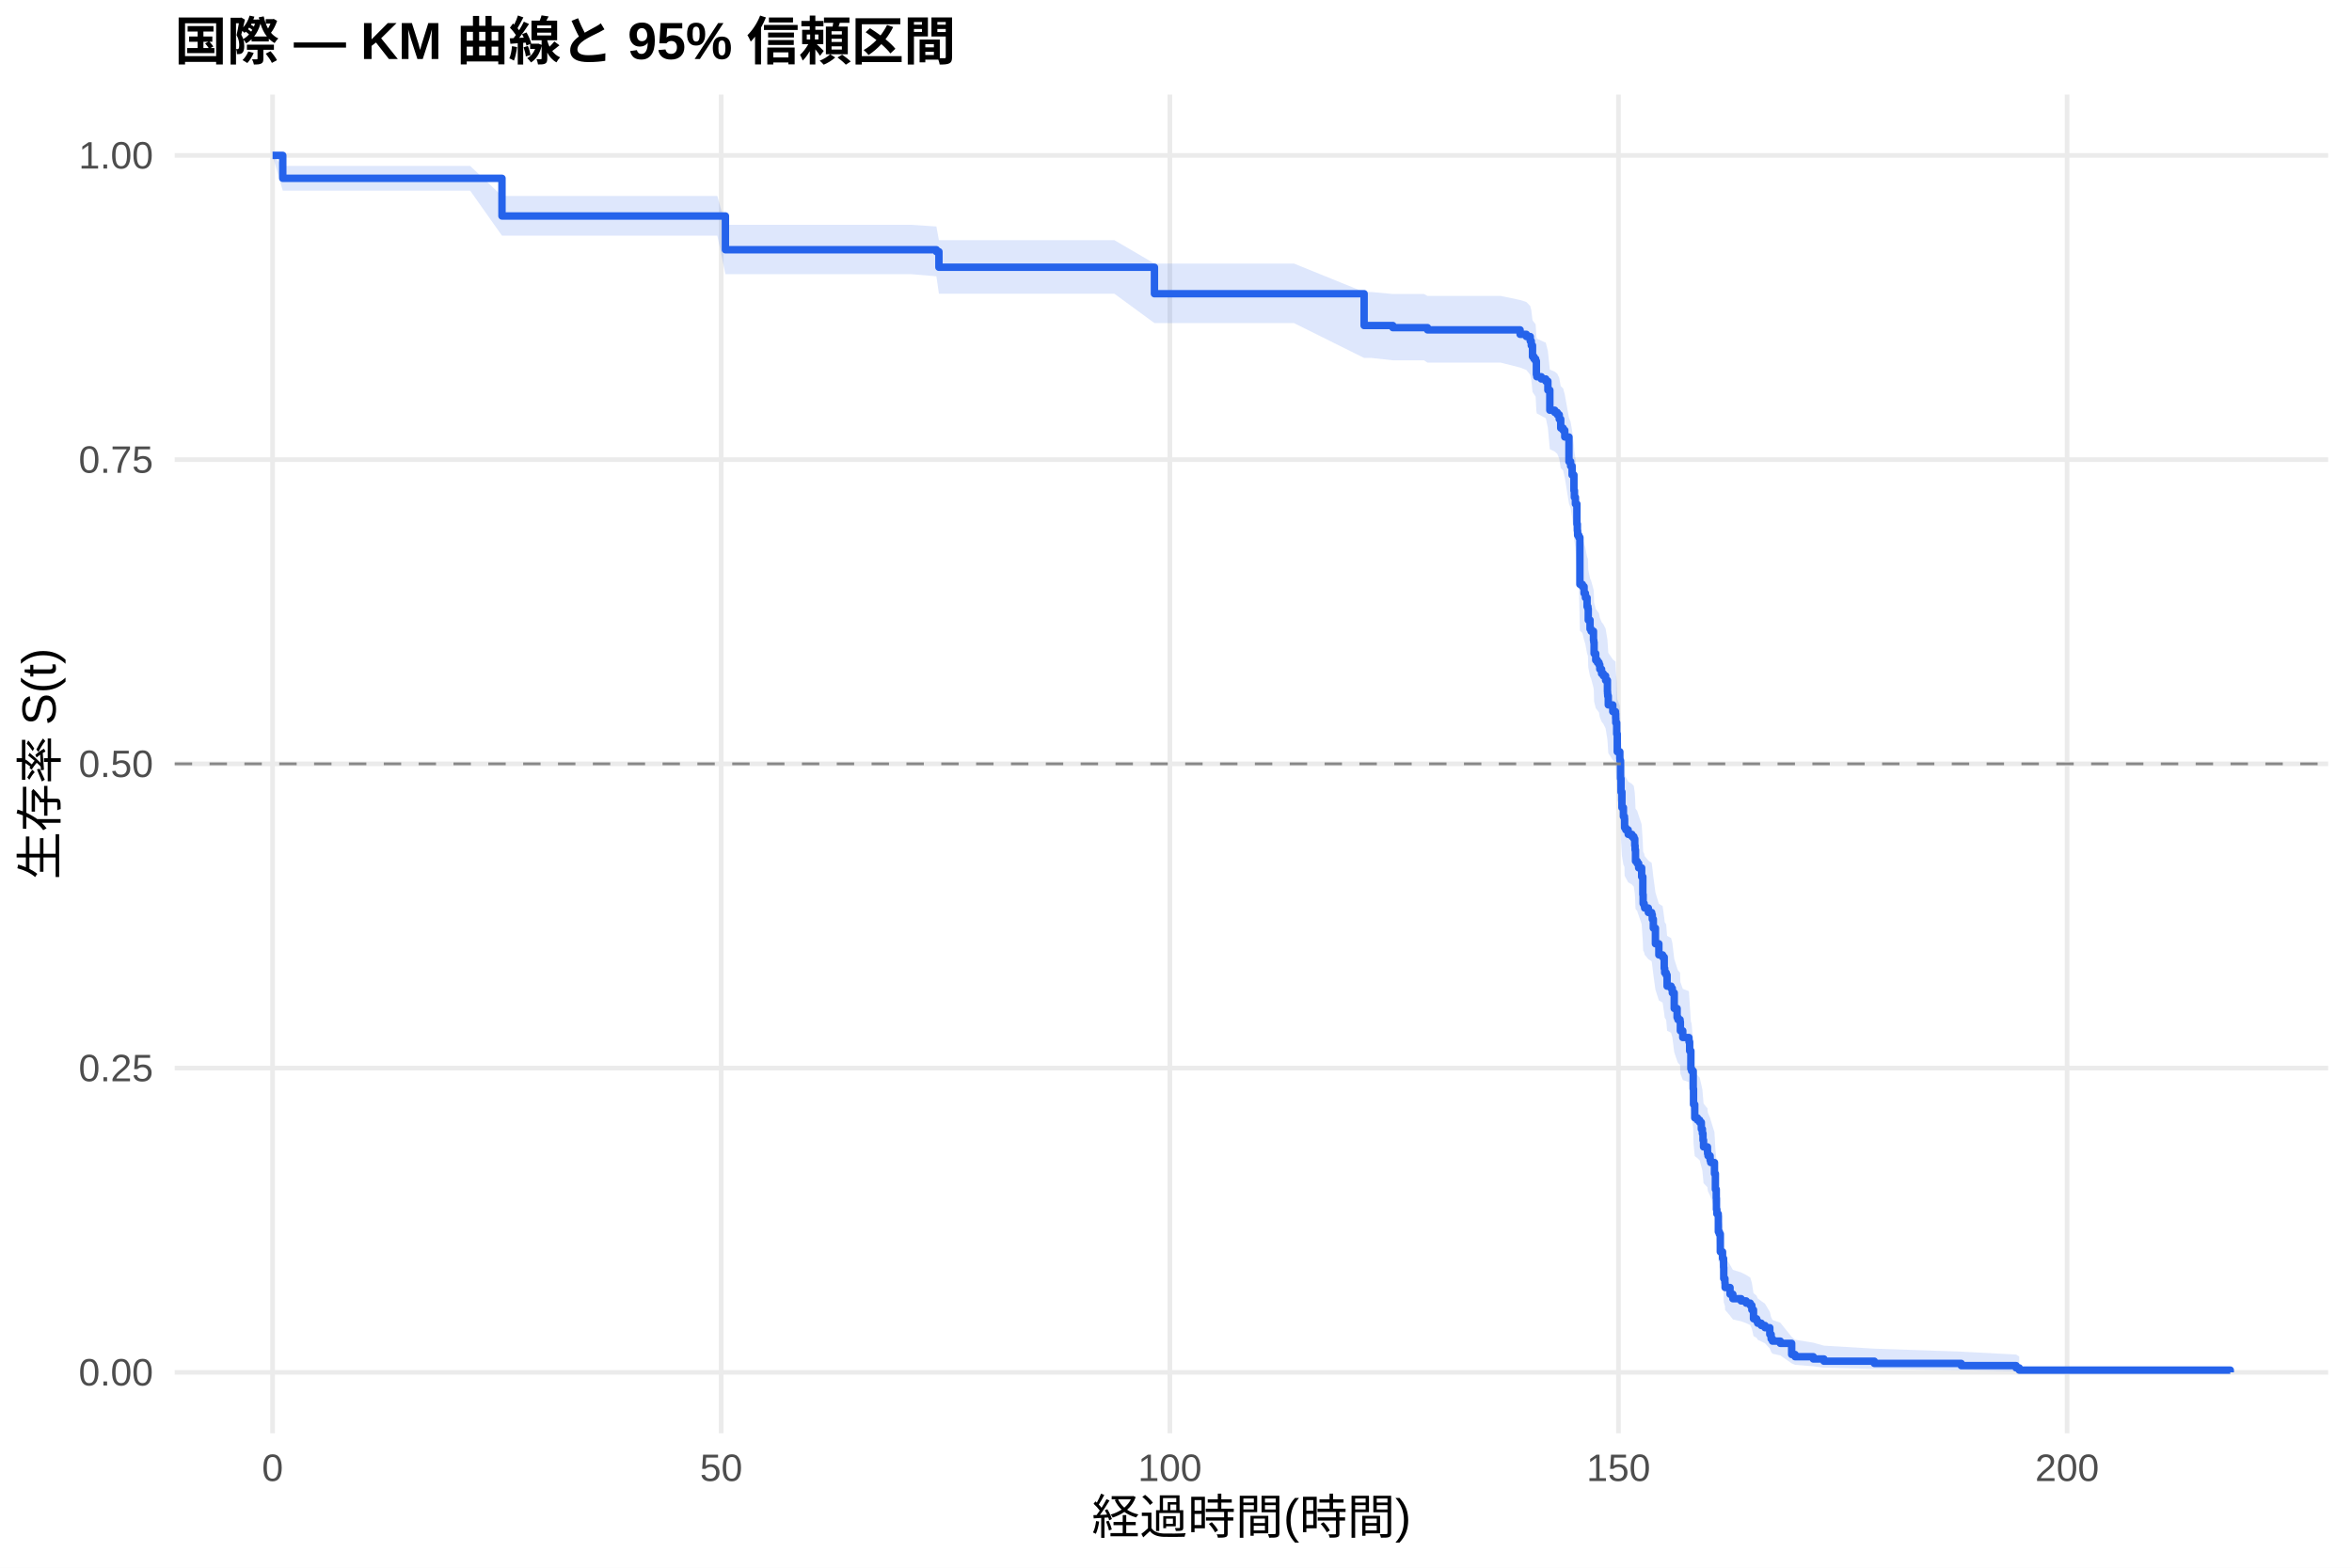
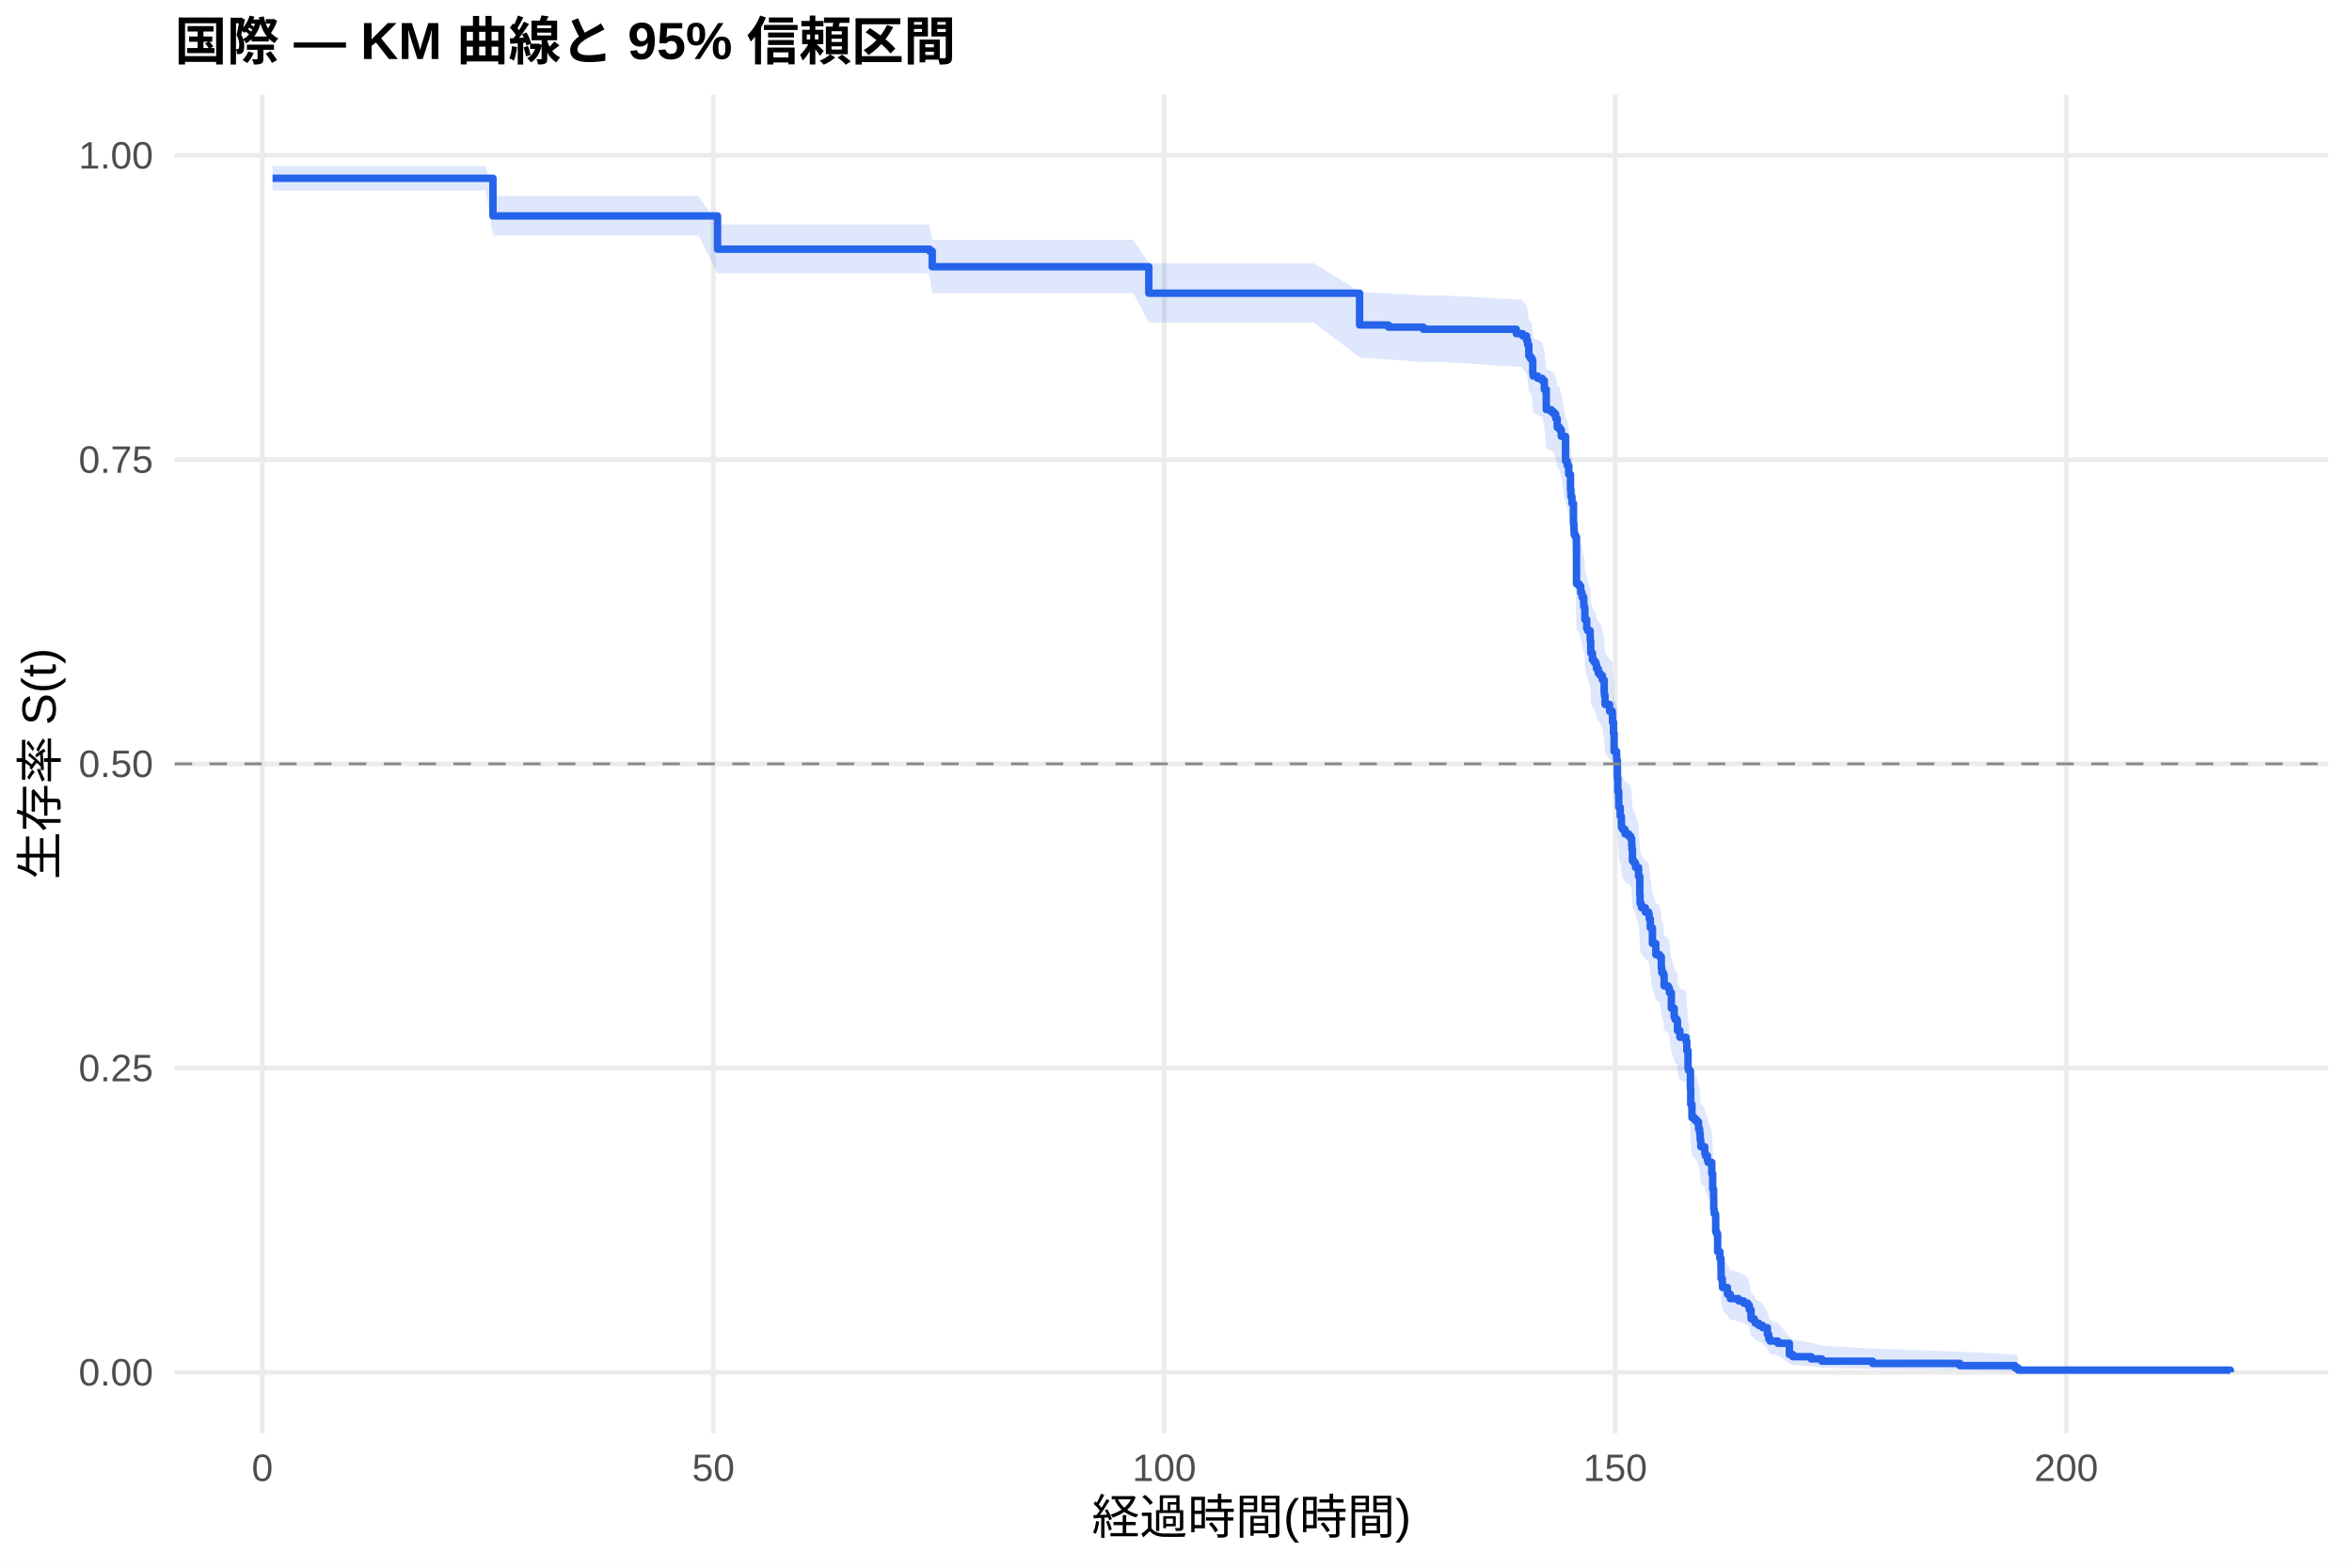
<svg xmlns="http://www.w3.org/2000/svg" width="540.00pt" height="360.00pt" viewBox="0 0 540.00 360.00">
  <g class="svglite">
    <defs>
      <style type="text/css">
    .svglite line, .svglite polyline, .svglite polygon, .svglite path, .svglite rect, .svglite circle {
      fill: none;
      stroke: #000000;
      stroke-linecap: round;
      stroke-linejoin: round;
      stroke-miterlimit: 10.00;
    }
    .svglite text {
      white-space: pre;
    }
    .svglite g.glyphgroup path {
      fill: inherit;
      stroke: none;
    }
  </style>
    </defs>
    <rect width="100%" height="100%" style="stroke: none; fill: #FFFFFF;" />
    <defs>
      <clipPath id="cpMC4wMHw1NDAuMDB8MC4wMHwzNjAuMDA=">
        <rect x="0.00" y="0.00" width="540.00" height="360.00" />
      </clipPath>
    </defs>
    <g clip-path="url(#cpMC4wMHw1NDAuMDB8MC4wMHwzNjAuMDA=)">
      <rect x="0" y="0.00" width="540.00" height="360.00" style="stroke-width: 1.07; stroke: none; fill: #FFFFFF;" />
    </g>
    <defs>
      <clipPath id="cpNDAuMTF8NTM0LjUyfDIxLjcxfDMyOS4xMg==">
        <rect x="40.11" y="21.71" width="494.41" height="307.41" />
      </clipPath>
    </defs>
    <g clip-path="url(#cpNDAuMTF8NTM0LjUyfDIxLjcxfDMyOS4xMg==)">
      <polyline points="40.11,315.14 534.52,315.14 " style="stroke-width: 1.07; stroke: #EBEBEB; stroke-linecap: butt;" />
      <polyline points="40.11,245.28 534.52,245.28 " style="stroke-width: 1.07; stroke: #EBEBEB; stroke-linecap: butt;" />
      <polyline points="40.11,175.41 534.52,175.41 " style="stroke-width: 1.07; stroke: #EBEBEB; stroke-linecap: butt;" />
      <polyline points="40.11,105.55 534.52,105.55 " style="stroke-width: 1.07; stroke: #EBEBEB; stroke-linecap: butt;" />
      <polyline points="40.11,35.68 534.52,35.68 " style="stroke-width: 1.07; stroke: #EBEBEB; stroke-linecap: butt;" />
-       <polyline points="62.58,329.12 62.58,21.71 " style="stroke-width: 1.07; stroke: #EBEBEB; stroke-linecap: butt;" />
-       <polyline points="165.58,329.12 165.58,21.71 " style="stroke-width: 1.07; stroke: #EBEBEB; stroke-linecap: butt;" />
-       <polyline points="268.59,329.12 268.59,21.71 " style="stroke-width: 1.07; stroke: #EBEBEB; stroke-linecap: butt;" />
-       <polyline points="371.59,329.12 371.59,21.71 " style="stroke-width: 1.07; stroke: #EBEBEB; stroke-linecap: butt;" />
-       <polyline points="474.59,329.12 474.59,21.71 " style="stroke-width: 1.07; stroke: #EBEBEB; stroke-linecap: butt;" />
-       <polygon points="62.58,35.68 64.92,38.10 72.23,38.10 82.91,38.10 93.41,38.10 97.67,38.10 102.62,38.10 107.94,38.10 115.25,45.00 122.60,45.00 133.07,45.00 144.50,45.00 149.86,45.00 156.59,45.00 164.69,45.00 166.55,51.62 174.51,51.62 184.98,51.62 195.39,51.62 202.12,51.62 209.05,51.62 214.99,52.01 215.57,55.15 220.00,55.15 231.33,55.15 242.94,55.15 247.78,55.15 255.85,55.15 265.05,60.52 265.53,60.52 277.55,60.52 290.46,60.52 297.08,60.52 313.19,67.06 314.90,67.06 319.78,67.51 326.95,67.51 327.74,67.96 344.57,67.96 349.00,68.89 350.44,69.35 351.33,70.28 351.57,71.20 351.85,73.54 352.19,74.00 352.57,74.47 352.74,77.29 352.84,77.76 353.87,78.23 354.90,78.70 355.38,80.59 355.83,84.87 356.96,85.35 357.54,85.82 357.99,86.78 358.33,88.69 358.88,89.17 359.26,90.61 360.22,95.92 360.60,96.88 360.94,98.82 361.36,102.22 361.46,103.69 361.70,105.15 362.04,109.55 362.15,111.03 362.21,112.01 362.49,112.50 362.73,122.87 363.31,123.36 363.69,124.85 364.00,125.85 364.38,127.84 364.58,128.33 364.65,130.83 365.06,132.82 365.30,133.32 365.85,135.32 365.92,135.82 365.99,138.33 366.37,139.83 366.75,140.34 367.12,140.84 367.30,141.84 367.71,142.85 368.12,143.35 368.63,144.36 369.05,146.88 369.08,147.38 369.12,147.89 369.25,149.91 370.28,151.42 370.90,151.93 370.94,152.94 370.97,153.96 371.18,156.49 371.31,160.56 371.90,162.08 371.93,162.59 372.07,166.67 372.17,169.74 372.38,173.33 372.72,175.38 372.96,175.89 373.00,177.95 373.27,178.47 373.82,179.49 374.68,180.01 375.12,180.52 375.33,182.07 375.40,183.10 375.50,185.68 375.88,186.20 376.22,187.24 376.91,189.31 377.18,193.46 377.25,195.54 377.49,196.06 377.60,196.58 378.45,197.62 379.21,198.14 379.35,199.18 379.59,201.27 380.07,204.93 380.86,207.54 381.72,208.07 382.09,210.69 382.20,211.74 382.54,212.27 382.75,214.90 383.67,215.43 383.95,216.48 384.39,220.18 385.05,222.30 385.25,222.83 385.73,223.36 385.80,225.48 386.35,227.08 387.76,227.61 387.79,228.14 387.93,230.27 388.21,234.54 388.38,235.08 388.75,239.37 388.82,243.13 389.10,246.37 389.72,246.91 390.23,247.46 390.61,249.08 390.85,250.17 390.99,251.80 391.12,253.43 392.02,254.52 392.05,255.07 392.15,255.61 392.63,256.70 392.77,257.25 393.63,259.99 393.84,263.85 394.04,266.06 394.08,268.83 394.18,269.95 394.49,270.50 394.52,274.42 394.73,274.98 394.97,279.50 395.48,281.20 395.72,283.49 395.76,286.36 396.03,287.52 396.07,288.68 397.20,290.43 397.85,291.60 399.74,292.19 400.91,292.78 401.84,293.37 402.21,294.56 402.59,296.95 403.31,297.56 403.55,298.16 404.38,298.77 405.23,299.38 406.33,301.23 406.64,302.48 406.95,303.11 408.74,303.74 411.35,306.98 412.14,307.65 416.32,308.33 418.76,309.01 430.33,309.70 450.28,310.39 462.88,311.05 463.60,311.51 463.60,315.07 462.88,314.89 450.28,314.65 430.33,314.37 418.76,314.07 416.32,313.75 412.14,313.42 411.35,313.08 408.74,311.25 406.95,310.86 406.64,310.47 406.33,309.68 405.23,308.47 404.38,308.06 403.55,307.65 403.31,307.24 402.59,306.82 402.21,305.13 401.84,304.28 400.91,303.85 399.74,303.42 397.85,302.99 397.20,302.12 396.07,300.80 396.03,299.92 395.76,299.04 395.72,296.81 395.48,295.00 394.97,293.65 394.73,289.99 394.52,289.53 394.49,286.30 394.18,285.83 394.08,284.90 394.04,282.57 393.84,280.70 393.63,277.40 392.77,275.03 392.63,274.56 392.15,273.61 392.05,273.13 392.02,272.66 391.12,271.71 390.99,270.27 390.85,268.84 390.61,267.88 390.23,266.44 389.72,265.96 389.10,265.48 388.82,262.59 388.75,259.21 388.38,255.33 388.21,254.84 387.93,250.94 387.79,248.98 387.76,248.49 386.35,248.00 385.80,246.53 385.73,244.57 385.25,244.08 385.05,243.59 384.39,241.62 383.95,238.17 383.67,237.18 382.75,236.68 382.54,234.21 382.20,233.71 382.09,232.72 381.72,230.24 380.86,229.74 380.07,227.25 379.59,223.76 379.35,221.76 379.21,220.76 378.45,220.26 377.60,219.25 377.49,218.75 377.25,218.25 377.18,216.24 376.91,212.22 376.22,210.21 375.88,209.20 375.50,208.69 375.40,206.17 375.33,205.16 375.12,203.64 374.68,203.13 373.82,202.62 373.27,201.61 373.00,201.10 372.96,199.07 372.72,198.57 372.38,196.53 372.17,192.97 372.07,189.91 371.93,185.81 371.90,185.30 371.31,183.77 371.18,179.66 370.97,177.09 370.94,176.06 370.90,175.03 370.28,174.51 369.25,172.96 369.12,170.90 369.08,170.38 369.05,169.86 368.63,167.27 368.12,166.24 367.71,165.72 367.30,164.68 367.12,163.64 366.75,163.12 366.37,162.60 365.99,161.05 365.92,158.44 365.85,157.92 365.30,155.84 365.06,155.31 364.65,153.22 364.58,150.61 364.38,150.08 364.00,147.99 363.69,146.94 363.31,145.36 362.73,144.84 362.49,133.75 362.21,133.22 362.15,132.16 362.04,130.57 361.70,125.78 361.46,124.18 361.36,122.58 360.94,118.83 360.60,116.68 360.22,115.60 359.26,109.67 358.88,108.04 358.33,107.50 357.99,105.33 357.54,104.24 356.96,103.70 355.83,103.15 355.38,98.24 354.90,96.04 353.87,95.49 352.84,94.94 352.74,94.39 352.57,91.08 352.19,90.52 351.85,89.97 351.57,87.19 351.33,86.08 350.44,84.96 349.00,84.40 344.57,83.28 327.74,83.28 326.95,82.74 319.78,82.74 314.90,82.20 313.19,82.20 297.08,74.19 290.46,74.19 277.55,74.19 265.53,74.19 265.05,74.19 255.85,67.45 247.78,67.45 242.94,67.45 231.33,67.45 220.00,67.45 215.57,67.45 214.99,63.45 209.05,62.95 202.12,62.95 195.39,62.95 184.98,62.95 174.51,62.95 166.55,62.95 164.69,54.12 156.59,54.12 149.86,54.12 144.50,54.12 133.07,54.12 122.60,54.12 115.25,54.12 107.94,43.78 102.62,43.78 97.67,43.78 93.41,43.78 82.91,43.78 72.23,43.78 64.92,43.78 62.58,35.68 " style="stroke-width: 0.00; stroke: none; stroke-linecap: butt; fill: #2563EB; fill-opacity: 0.15;" />
-       <polyline points="62.58,35.68 64.92,38.10 72.23,38.10 82.91,38.10 93.41,38.10 97.67,38.10 102.62,38.10 107.94,38.10 115.25,45.00 122.60,45.00 133.07,45.00 144.50,45.00 149.86,45.00 156.59,45.00 164.69,45.00 166.55,51.62 174.51,51.62 184.98,51.62 195.39,51.62 202.12,51.62 209.05,51.62 214.99,52.01 215.57,55.15 220.00,55.15 231.33,55.15 242.94,55.15 247.78,55.15 255.85,55.15 265.05,60.52 265.53,60.52 277.55,60.52 290.46,60.52 297.08,60.52 313.19,67.06 314.90,67.06 319.78,67.51 326.95,67.51 327.74,67.96 344.57,67.96 349.00,68.89 350.44,69.35 351.33,70.28 351.57,71.20 351.85,73.54 352.19,74.00 352.57,74.47 352.74,77.29 352.84,77.76 353.87,78.23 354.90,78.70 355.38,80.59 355.83,84.87 356.96,85.35 357.54,85.82 357.99,86.78 358.33,88.69 358.88,89.17 359.26,90.61 360.22,95.92 360.60,96.88 360.94,98.82 361.36,102.22 361.46,103.69 361.70,105.15 362.04,109.55 362.15,111.03 362.21,112.01 362.49,112.50 362.73,122.87 363.31,123.36 363.69,124.85 364.00,125.85 364.38,127.84 364.58,128.33 364.65,130.83 365.06,132.82 365.30,133.32 365.85,135.32 365.92,135.82 365.99,138.33 366.37,139.83 366.75,140.34 367.12,140.84 367.30,141.84 367.71,142.85 368.12,143.35 368.63,144.36 369.05,146.88 369.08,147.38 369.12,147.89 369.25,149.91 370.28,151.42 370.90,151.93 370.94,152.94 370.97,153.96 371.18,156.49 371.31,160.56 371.90,162.08 371.93,162.59 372.07,166.67 372.17,169.74 372.38,173.33 372.72,175.38 372.96,175.89 373.00,177.95 373.27,178.47 373.82,179.49 374.68,180.01 375.12,180.52 375.33,182.07 375.40,183.10 375.50,185.68 375.88,186.20 376.22,187.24 376.91,189.31 377.18,193.46 377.25,195.54 377.49,196.06 377.60,196.58 378.45,197.62 379.21,198.14 379.35,199.18 379.59,201.27 380.07,204.93 380.86,207.54 381.72,208.07 382.09,210.69 382.20,211.74 382.54,212.27 382.75,214.90 383.67,215.43 383.95,216.48 384.39,220.18 385.05,222.30 385.25,222.83 385.73,223.36 385.80,225.48 386.35,227.08 387.76,227.61 387.79,228.14 387.93,230.27 388.21,234.54 388.38,235.08 388.75,239.37 388.82,243.13 389.10,246.37 389.72,246.91 390.23,247.46 390.61,249.08 390.85,250.17 390.99,251.80 391.12,253.43 392.02,254.52 392.05,255.07 392.15,255.61 392.63,256.70 392.77,257.25 393.63,259.99 393.84,263.85 394.04,266.06 394.08,268.83 394.18,269.95 394.49,270.50 394.52,274.42 394.73,274.98 394.97,279.50 395.48,281.20 395.72,283.49 395.76,286.36 396.03,287.52 396.07,288.68 397.20,290.43 397.85,291.60 399.74,292.19 400.91,292.78 401.84,293.37 402.21,294.56 402.59,296.95 403.31,297.56 403.55,298.16 404.38,298.77 405.23,299.38 406.33,301.23 406.64,302.48 406.95,303.11 408.74,303.74 411.35,306.98 412.14,307.65 416.32,308.33 418.76,309.01 430.33,309.70 450.28,310.39 462.88,311.05 463.60,311.51 " style="stroke-width: 1.07; stroke: none; stroke-linecap: butt;" />
-       <polyline points="463.60,315.07 462.88,314.89 450.28,314.65 430.33,314.37 418.76,314.07 416.32,313.75 412.14,313.42 411.35,313.08 408.74,311.25 406.95,310.86 406.64,310.47 406.33,309.68 405.23,308.47 404.38,308.06 403.55,307.65 403.31,307.24 402.59,306.82 402.21,305.13 401.84,304.28 400.91,303.85 399.74,303.42 397.85,302.99 397.20,302.12 396.07,300.80 396.03,299.92 395.76,299.04 395.72,296.81 395.48,295.00 394.97,293.65 394.73,289.99 394.52,289.53 394.49,286.30 394.18,285.83 394.08,284.90 394.04,282.57 393.84,280.70 393.63,277.40 392.77,275.03 392.63,274.56 392.15,273.61 392.05,273.13 392.02,272.66 391.12,271.71 390.99,270.27 390.85,268.84 390.61,267.88 390.23,266.44 389.72,265.96 389.10,265.48 388.82,262.59 388.75,259.21 388.38,255.33 388.21,254.84 387.93,250.94 387.79,248.98 387.76,248.49 386.35,248.00 385.80,246.53 385.73,244.57 385.25,244.08 385.05,243.59 384.39,241.62 383.95,238.17 383.67,237.18 382.75,236.68 382.54,234.21 382.20,233.71 382.09,232.72 381.72,230.24 380.86,229.74 380.07,227.25 379.59,223.76 379.35,221.76 379.21,220.76 378.45,220.26 377.60,219.25 377.49,218.75 377.25,218.25 377.18,216.24 376.91,212.22 376.22,210.21 375.88,209.20 375.50,208.69 375.40,206.17 375.33,205.16 375.12,203.64 374.68,203.13 373.82,202.62 373.27,201.61 373.00,201.10 372.96,199.07 372.72,198.57 372.38,196.53 372.17,192.97 372.07,189.91 371.93,185.81 371.90,185.30 371.31,183.77 371.18,179.66 370.97,177.09 370.94,176.06 370.90,175.03 370.28,174.51 369.25,172.96 369.12,170.90 369.08,170.38 369.05,169.86 368.63,167.27 368.12,166.24 367.71,165.72 367.30,164.68 367.12,163.64 366.75,163.12 366.37,162.60 365.99,161.05 365.92,158.44 365.85,157.92 365.30,155.84 365.06,155.31 364.65,153.22 364.58,150.61 364.38,150.08 364.00,147.99 363.69,146.94 363.31,145.36 362.73,144.84 362.49,133.75 362.21,133.22 362.15,132.16 362.04,130.57 361.70,125.78 361.46,124.18 361.36,122.58 360.94,118.83 360.60,116.68 360.22,115.60 359.26,109.67 358.88,108.04 358.33,107.50 357.99,105.33 357.54,104.24 356.96,103.70 355.83,103.15 355.38,98.24 354.90,96.04 353.87,95.49 352.84,94.94 352.74,94.39 352.57,91.08 352.19,90.52 351.85,89.97 351.57,87.19 351.33,86.08 350.44,84.96 349.00,84.40 344.57,83.28 327.74,83.28 326.95,82.74 319.78,82.74 314.90,82.20 313.19,82.20 297.08,74.19 290.46,74.19 277.55,74.19 265.53,74.19 265.05,74.19 255.85,67.45 247.78,67.45 242.94,67.45 231.33,67.45 220.00,67.45 215.57,67.45 214.99,63.45 209.05,62.95 202.12,62.95 195.39,62.95 184.98,62.95 174.51,62.95 166.55,62.95 164.69,54.12 156.59,54.12 149.86,54.12 144.50,54.12 133.07,54.12 122.60,54.12 115.25,54.12 107.94,43.78 102.62,43.78 97.67,43.78 93.41,43.78 82.91,43.78 72.23,43.78 64.92,43.78 62.58,35.68 " style="stroke-width: 1.07; stroke: none; stroke-linecap: butt;" />
-       <polyline points="62.58,35.68 64.92,35.68 64.92,40.95 72.23,40.95 72.23,40.95 82.91,40.95 82.91,40.95 93.41,40.95 93.41,40.95 97.67,40.95 97.67,40.95 102.62,40.95 102.62,40.95 107.94,40.95 107.94,40.95 115.25,40.95 115.25,49.60 122.60,49.60 122.60,49.60 133.07,49.60 133.07,49.60 144.50,49.60 144.50,49.60 149.86,49.60 149.86,49.60 156.59,49.60 156.59,49.60 164.69,49.60 164.69,49.60 166.55,49.60 166.55,57.35 174.51,57.35 174.51,57.35 184.98,57.35 184.98,57.35 195.39,57.35 195.39,57.35 202.12,57.35 202.12,57.35 209.05,57.35 209.05,57.35 214.99,57.35 214.99,57.79 215.57,57.79 215.57,61.37 220.00,61.37 220.00,61.37 231.33,61.37 231.33,61.37 242.94,61.37 242.94,61.37 247.78,61.37 247.78,61.37 255.85,61.37 255.85,61.37 265.05,61.37 265.05,67.45 265.53,67.45 265.53,67.45 277.55,67.45 277.55,67.45 290.46,67.45 290.46,67.45 297.08,67.45 297.08,67.45 313.19,67.45 313.19,74.75 314.90,74.75 314.90,74.75 319.78,74.75 319.78,75.24 326.95,75.24 326.95,75.24 327.74,75.24 327.74,75.75 344.57,75.75 344.57,75.75 349.00,75.75 349.00,76.77 350.44,76.77 350.44,77.28 351.33,77.28 351.33,78.31 351.57,78.31 351.57,79.33 351.85,79.33 351.85,81.90 352.19,81.90 352.19,82.41 352.57,82.41 352.57,82.92 352.74,82.92 352.74,86.00 352.84,86.00 352.84,86.51 353.87,86.51 353.87,87.02 354.90,87.02 354.90,87.54 355.38,87.54 355.38,89.59 355.83,89.59 355.83,94.20 356.96,94.20 356.96,94.71 357.54,94.71 357.54,95.23 357.99,95.23 357.99,96.25 358.33,96.25 358.33,98.30 358.88,98.30 358.88,98.81 359.26,98.81 359.26,100.35 360.22,100.35 360.22,105.99 360.60,105.99 360.60,107.02 360.94,107.02 360.94,109.07 361.36,109.07 361.36,112.66 361.46,112.66 361.46,114.19 361.70,114.19 361.70,115.73 362.04,115.73 362.04,120.34 362.15,120.34 362.15,121.88 362.21,121.88 362.21,122.91 362.49,122.91 362.49,123.42 362.73,123.42 362.73,134.19 363.31,134.19 363.31,134.70 363.69,134.70 363.69,136.24 364.00,136.24 364.00,137.26 364.38,137.26 364.38,139.31 364.58,139.31 364.58,139.82 364.65,139.82 364.65,142.39 365.06,142.39 365.06,144.44 365.30,144.44 365.30,144.95 365.85,144.95 365.85,147.00 365.92,147.00 365.92,147.51 365.99,147.51 365.99,150.08 366.37,150.08 366.37,151.61 366.75,151.61 366.75,152.13 367.12,152.13 367.12,152.64 367.30,152.64 367.30,153.67 367.71,153.67 367.71,154.69 368.12,154.69 368.12,155.20 368.63,155.20 368.63,156.23 369.05,156.23 369.05,158.79 369.08,158.79 369.08,159.30 369.12,159.30 369.12,159.82 369.25,159.82 369.25,161.87 370.28,161.87 370.28,163.41 370.90,163.41 370.90,163.92 370.94,163.92 370.94,164.94 370.97,164.94 370.97,165.97 371.18,165.97 371.18,168.53 371.31,168.53 371.31,172.63 371.90,172.63 371.90,174.17 371.93,174.17 371.93,174.68 372.07,174.68 372.07,178.78 372.17,178.78 372.17,181.86 372.38,181.86 372.38,185.45 372.72,185.45 372.72,187.50 372.96,187.50 372.96,188.01 373.00,188.01 373.00,190.06 373.27,190.06 373.27,190.57 373.82,190.57 373.82,191.60 374.68,191.60 374.68,192.11 375.12,192.11 375.12,192.62 375.33,192.62 375.33,194.16 375.40,194.16 375.40,195.19 375.50,195.19 375.50,197.75 375.88,197.75 375.88,198.26 376.22,198.26 376.22,199.29 376.91,199.29 376.91,201.34 377.18,201.34 377.18,205.44 377.25,205.44 377.25,207.49 377.49,207.49 377.49,208.00 377.60,208.00 377.60,208.52 378.45,208.52 378.45,209.54 379.21,209.54 379.21,210.05 379.35,210.05 379.35,211.08 379.59,211.08 379.59,213.13 380.07,213.13 380.07,216.72 380.86,216.72 380.86,219.28 381.72,219.28 381.72,219.79 382.09,219.79 382.09,222.36 382.20,222.36 382.20,223.38 382.54,223.38 382.54,223.90 382.75,223.90 382.75,226.46 383.67,226.46 383.67,226.97 383.95,226.97 383.95,228.00 384.39,228.00 384.39,231.58 385.05,231.58 385.05,233.64 385.25,233.64 385.25,234.15 385.73,234.15 385.73,234.66 385.80,234.66 385.80,236.71 386.35,236.71 386.35,238.25 387.76,238.25 387.76,238.76 387.79,238.76 387.79,239.27 387.93,239.27 387.93,241.32 388.21,241.32 388.21,245.43 388.38,245.43 388.38,245.94 388.75,245.94 388.75,250.04 388.82,250.04 388.82,253.63 389.10,253.63 389.10,256.70 389.72,256.70 389.72,257.22 390.23,257.22 390.23,257.73 390.61,257.73 390.61,259.27 390.85,259.27 390.85,260.29 390.99,260.29 390.99,261.83 391.12,261.83 391.12,263.37 392.02,263.37 392.02,264.39 392.05,264.39 392.05,264.91 392.15,264.91 392.15,265.42 392.63,265.42 392.63,266.44 392.77,266.44 392.77,266.96 393.63,266.96 393.63,269.52 393.84,269.52 393.84,273.11 394.04,273.11 394.04,275.16 394.08,275.16 394.08,277.72 394.18,277.72 394.18,278.75 394.49,278.75 394.49,279.26 394.52,279.26 394.52,282.85 394.73,282.85 394.73,283.36 394.97,283.36 394.97,287.46 395.48,287.46 395.48,289.00 395.72,289.00 395.72,291.05 395.76,291.05 395.76,293.61 396.03,293.61 396.03,294.64 396.07,294.64 396.07,295.66 397.20,295.66 397.20,297.20 397.85,297.20 397.85,298.23 399.74,298.23 399.74,298.74 400.91,298.74 400.91,299.25 401.84,299.25 401.84,299.76 402.21,299.76 402.21,300.79 402.59,300.79 402.59,302.84 403.31,302.84 403.31,303.35 403.55,303.35 403.55,303.86 404.38,303.86 404.38,304.38 405.23,304.38 405.23,304.89 406.33,304.89 406.33,306.43 406.64,306.43 406.64,307.45 406.95,307.45 406.95,307.97 408.74,307.97 408.74,308.48 411.35,308.48 411.35,311.04 412.14,311.04 412.14,311.55 416.32,311.55 416.32,312.07 418.76,312.07 418.76,312.58 430.33,312.58 430.33,313.09 450.28,313.09 450.28,313.60 462.88,313.60 462.88,314.12 463.60,314.12 463.60,314.63 512.05,314.63 512.05,315.14 " style="stroke-width: 1.71; stroke: #2563EB; stroke-linecap: butt;" />
+       <polyline points="60.24,329.12 60.24,21.71 " style="stroke-width: 1.07; stroke: #EBEBEB; stroke-linecap: butt;" />
+       <polyline points="163.78,329.12 163.78,21.71 " style="stroke-width: 1.07; stroke: #EBEBEB; stroke-linecap: butt;" />
+       <polyline points="267.31,329.12 267.31,21.71 " style="stroke-width: 1.07; stroke: #EBEBEB; stroke-linecap: butt;" />
+       <polyline points="370.85,329.12 370.85,21.71 " style="stroke-width: 1.07; stroke: #EBEBEB; stroke-linecap: butt;" />
+       <polyline points="474.39,329.12 474.39,21.71 " style="stroke-width: 1.07; stroke: #EBEBEB; stroke-linecap: butt;" />
+       <polygon points="62.58,38.09 65.90,38.09 75.59,38.09 86.33,38.09 96.89,38.09 101.17,38.09 106.14,38.09 111.49,38.09 113.18,44.99 126.23,44.99 136.75,44.99 148.24,44.99 153.63,44.99 160.39,44.99 164.74,51.53 168.54,51.53 178.41,51.53 188.94,51.53 199.39,51.53 206.16,51.53 213.13,51.53 213.44,51.92 214.03,55.05 224.14,55.05 235.53,55.05 247.19,55.05 252.06,55.05 260.17,55.05 263.76,60.42 269.90,60.42 281.98,60.42 294.96,60.42 301.62,60.42 312.15,66.97 318.77,67.41 319.53,67.41 326.78,67.85 331.65,67.85 348.14,68.76 349.35,68.76 349.59,69.22 350.49,70.15 350.73,71.08 351.01,73.41 351.35,73.88 351.73,74.35 351.91,77.16 352.01,77.63 353.05,78.11 354.08,78.58 354.56,80.47 355.01,84.75 356.15,85.22 356.74,85.70 357.19,86.66 357.53,88.57 358.08,89.05 358.46,90.49 359.43,95.80 359.81,96.76 360.16,98.70 360.57,102.11 360.67,103.57 360.91,105.03 361.26,109.44 361.36,110.91 361.43,111.89 361.71,112.38 361.95,122.76 362.54,123.25 362.92,124.74 363.23,125.74 363.61,127.73 363.81,128.23 363.88,130.72 364.30,132.72 364.54,133.22 365.09,135.22 365.16,135.72 365.23,138.23 365.61,139.73 365.99,140.23 366.37,140.74 366.54,141.74 366.95,142.75 367.37,143.25 367.89,144.26 368.30,146.78 368.33,147.28 368.37,147.79 368.51,149.81 369.54,151.33 370.16,151.83 370.20,152.85 370.23,153.86 370.44,156.40 370.58,160.47 371.16,161.99 371.20,162.50 371.34,166.59 371.44,169.66 371.65,173.24 371.99,175.30 372.23,175.81 372.27,177.87 372.55,178.38 373.10,179.41 373.96,179.93 374.41,180.44 374.62,181.99 374.69,183.02 374.79,185.61 375.17,186.12 375.51,187.16 376.20,189.23 376.48,193.38 376.55,195.46 376.79,195.98 376.89,196.50 377.76,197.55 378.52,198.07 378.65,199.11 378.90,201.20 379.38,204.86 380.17,207.48 381.04,208.00 381.42,210.63 381.52,211.68 381.86,212.21 382.07,214.84 383.00,215.37 383.28,216.42 383.73,220.12 384.38,222.24 384.59,222.77 385.07,223.30 385.14,225.43 385.69,227.02 387.11,227.55 387.14,228.09 387.28,230.22 387.56,234.49 387.73,235.03 388.11,239.32 388.18,243.09 388.46,246.33 389.08,246.87 389.59,247.41 389.97,249.04 390.22,250.13 390.35,251.76 390.49,253.39 391.39,254.48 391.42,255.03 391.53,255.57 392.01,256.67 392.15,257.22 393.01,259.96 393.22,263.81 393.43,266.03 393.46,268.80 393.56,269.92 393.87,270.47 393.91,274.39 394.12,274.96 394.36,279.47 394.88,281.18 395.12,283.47 395.15,286.34 395.43,287.50 395.46,288.66 396.60,290.41 397.26,291.59 399.15,292.18 400.33,292.77 401.26,293.36 401.64,294.55 402.02,296.94 402.74,297.55 402.99,298.15 403.81,298.76 404.68,299.37 405.78,301.22 406.09,302.47 406.40,303.10 408.20,303.73 410.82,306.98 411.61,307.65 415.82,308.32 418.28,309.01 429.91,309.70 449.96,310.39 462.62,311.05 463.35,311.51 463.35,315.07 462.62,314.89 449.96,314.64 429.91,314.37 418.28,314.07 415.82,313.75 411.61,313.42 410.82,313.08 408.20,311.24 406.40,310.86 406.09,310.47 405.78,309.68 404.68,308.47 403.81,308.06 402.99,307.65 402.74,307.23 402.02,306.82 401.64,305.13 401.26,304.27 400.33,303.84 399.15,303.41 397.26,302.98 396.60,302.11 395.46,300.79 395.43,299.91 395.15,299.03 395.12,296.79 394.88,294.99 394.36,293.63 394.12,289.97 393.91,289.51 393.87,286.28 393.56,285.81 393.46,284.88 393.43,282.55 393.22,280.67 393.01,277.37 392.15,275.01 392.01,274.53 391.53,273.58 391.42,273.11 391.39,272.63 390.49,271.68 390.35,270.24 390.22,268.81 389.97,267.85 389.59,266.41 389.08,265.93 388.46,265.45 388.18,262.56 388.11,259.17 387.73,255.29 387.56,254.80 387.28,250.90 387.14,248.94 387.11,248.45 385.69,247.96 385.14,246.49 385.07,244.52 384.59,244.03 384.38,243.54 383.73,241.57 383.28,238.11 383.00,237.12 382.07,236.63 381.86,234.15 381.52,233.66 381.42,232.66 381.04,230.18 380.17,229.68 379.38,227.19 378.90,223.69 378.65,221.69 378.52,220.69 377.76,220.19 376.89,219.19 376.79,218.69 376.55,218.19 376.48,216.18 376.20,212.15 375.51,210.13 375.17,209.13 374.79,208.62 374.69,206.09 374.62,205.08 374.41,203.56 373.96,203.05 373.10,202.55 372.55,201.53 372.27,201.03 372.23,198.99 371.99,198.49 371.65,196.45 371.44,192.88 371.34,189.82 371.20,185.73 371.16,185.21 370.58,183.67 370.44,179.56 370.23,176.99 370.20,175.96 370.16,174.93 369.54,174.41 368.51,172.86 368.37,170.80 368.33,170.28 368.30,169.76 367.89,167.17 367.37,166.13 366.95,165.61 366.54,164.58 366.37,163.54 365.99,163.02 365.61,162.50 365.23,160.94 365.16,158.33 365.09,157.81 364.54,155.72 364.30,155.20 363.88,153.11 363.81,150.49 363.61,149.97 363.23,147.87 362.92,146.82 362.54,145.24 361.95,144.72 361.71,133.62 361.43,133.09 361.36,132.03 361.26,130.44 360.91,125.64 360.67,124.04 360.57,122.44 360.16,118.68 359.81,116.53 359.43,115.46 358.46,109.52 358.08,107.89 357.53,107.35 357.19,105.17 356.74,104.09 356.15,103.54 355.01,103.00 354.56,98.07 354.08,95.88 353.05,95.32 352.01,94.77 351.91,94.22 351.73,90.91 351.35,90.35 351.01,89.80 350.73,87.02 350.49,85.90 349.59,84.79 349.35,84.23 348.14,84.23 331.65,83.13 326.78,83.13 319.53,82.59 318.77,82.59 312.15,82.06 301.62,74.05 294.96,74.05 281.98,74.05 269.90,74.05 263.76,74.05 260.17,67.30 252.06,67.30 247.19,67.30 235.53,67.30 224.14,67.30 214.03,67.30 213.44,63.29 213.13,62.79 206.16,62.79 199.39,62.79 188.94,62.79 178.41,62.79 168.54,62.79 164.74,62.79 160.39,54.10 153.63,54.10 148.24,54.10 136.75,54.10 126.23,54.10 113.18,54.10 111.49,43.76 106.14,43.76 101.17,43.76 96.89,43.76 86.33,43.76 75.59,43.76 65.90,43.76 62.58,43.76 " style="stroke-width: 0.00; stroke: none; stroke-linecap: butt; fill: #2563EB; fill-opacity: 0.15;" />
+       <polyline points="62.58,38.09 65.90,38.09 75.59,38.09 86.33,38.09 96.89,38.09 101.17,38.09 106.14,38.09 111.49,38.09 113.18,44.99 126.23,44.99 136.75,44.99 148.24,44.99 153.63,44.99 160.39,44.99 164.74,51.53 168.54,51.53 178.41,51.53 188.94,51.53 199.39,51.53 206.16,51.53 213.13,51.53 213.44,51.92 214.03,55.05 224.14,55.05 235.53,55.05 247.19,55.05 252.06,55.05 260.17,55.05 263.76,60.42 269.90,60.42 281.98,60.42 294.96,60.42 301.62,60.42 312.15,66.97 318.77,67.41 319.53,67.41 326.78,67.85 331.65,67.85 348.14,68.76 349.35,68.76 349.59,69.22 350.49,70.15 350.73,71.08 351.01,73.41 351.35,73.88 351.73,74.35 351.91,77.16 352.01,77.63 353.05,78.11 354.08,78.58 354.56,80.47 355.01,84.75 356.15,85.22 356.74,85.70 357.19,86.66 357.53,88.57 358.08,89.05 358.46,90.49 359.43,95.80 359.81,96.76 360.16,98.70 360.57,102.11 360.67,103.57 360.91,105.03 361.26,109.44 361.36,110.91 361.43,111.89 361.71,112.38 361.95,122.76 362.54,123.25 362.92,124.74 363.23,125.74 363.61,127.73 363.81,128.23 363.88,130.72 364.30,132.72 364.54,133.22 365.09,135.22 365.16,135.72 365.23,138.23 365.61,139.73 365.99,140.23 366.37,140.74 366.54,141.74 366.95,142.75 367.37,143.25 367.89,144.26 368.30,146.78 368.33,147.28 368.37,147.79 368.51,149.81 369.54,151.33 370.16,151.83 370.20,152.85 370.23,153.86 370.44,156.40 370.58,160.47 371.16,161.99 371.20,162.50 371.34,166.59 371.44,169.66 371.65,173.24 371.99,175.30 372.23,175.81 372.27,177.87 372.55,178.38 373.10,179.41 373.96,179.93 374.41,180.44 374.62,181.99 374.69,183.02 374.79,185.61 375.17,186.12 375.51,187.16 376.20,189.23 376.48,193.38 376.55,195.46 376.79,195.98 376.89,196.50 377.76,197.55 378.52,198.07 378.65,199.11 378.90,201.20 379.38,204.86 380.17,207.48 381.04,208.00 381.42,210.63 381.52,211.68 381.86,212.21 382.07,214.84 383.00,215.37 383.28,216.42 383.73,220.12 384.38,222.24 384.59,222.77 385.07,223.30 385.14,225.43 385.69,227.02 387.11,227.55 387.14,228.09 387.28,230.22 387.56,234.49 387.73,235.03 388.11,239.32 388.18,243.09 388.46,246.33 389.08,246.87 389.59,247.41 389.97,249.04 390.22,250.13 390.35,251.76 390.49,253.39 391.39,254.48 391.42,255.03 391.53,255.57 392.01,256.67 392.15,257.22 393.01,259.96 393.22,263.81 393.43,266.03 393.46,268.80 393.56,269.92 393.87,270.47 393.91,274.39 394.12,274.96 394.36,279.47 394.88,281.18 395.12,283.47 395.15,286.34 395.43,287.50 395.46,288.66 396.60,290.41 397.26,291.59 399.15,292.18 400.33,292.77 401.26,293.36 401.64,294.55 402.02,296.94 402.74,297.55 402.99,298.15 403.81,298.76 404.68,299.37 405.78,301.22 406.09,302.47 406.40,303.10 408.20,303.73 410.82,306.98 411.61,307.65 415.82,308.32 418.28,309.01 429.91,309.70 449.96,310.39 462.62,311.05 463.35,311.51 " style="stroke-width: 1.07; stroke: none; stroke-linecap: butt;" />
+       <polyline points="463.35,315.07 462.62,314.89 449.96,314.64 429.91,314.37 418.28,314.07 415.82,313.75 411.61,313.42 410.82,313.08 408.20,311.24 406.40,310.86 406.09,310.47 405.78,309.68 404.68,308.47 403.81,308.06 402.99,307.65 402.74,307.23 402.02,306.82 401.64,305.13 401.26,304.27 400.33,303.84 399.15,303.41 397.26,302.98 396.60,302.11 395.46,300.79 395.43,299.91 395.15,299.03 395.12,296.79 394.88,294.99 394.36,293.63 394.12,289.97 393.91,289.51 393.87,286.28 393.56,285.81 393.46,284.88 393.43,282.55 393.22,280.67 393.01,277.37 392.15,275.01 392.01,274.53 391.53,273.58 391.42,273.11 391.39,272.63 390.49,271.68 390.35,270.24 390.22,268.81 389.97,267.85 389.59,266.41 389.08,265.93 388.46,265.45 388.18,262.56 388.11,259.17 387.73,255.29 387.56,254.80 387.28,250.90 387.14,248.94 387.11,248.45 385.69,247.96 385.14,246.49 385.07,244.52 384.59,244.03 384.38,243.54 383.73,241.57 383.28,238.11 383.00,237.12 382.07,236.63 381.86,234.15 381.52,233.66 381.42,232.66 381.04,230.18 380.17,229.68 379.38,227.19 378.90,223.69 378.65,221.69 378.52,220.69 377.76,220.19 376.89,219.19 376.79,218.69 376.55,218.19 376.48,216.18 376.20,212.15 375.51,210.13 375.17,209.13 374.79,208.62 374.69,206.09 374.62,205.08 374.41,203.56 373.96,203.05 373.10,202.55 372.55,201.53 372.27,201.03 372.23,198.99 371.99,198.49 371.65,196.45 371.44,192.88 371.34,189.82 371.20,185.73 371.16,185.21 370.58,183.67 370.44,179.56 370.23,176.99 370.20,175.96 370.16,174.93 369.54,174.41 368.51,172.86 368.37,170.80 368.33,170.28 368.30,169.76 367.89,167.17 367.37,166.13 366.95,165.61 366.54,164.58 366.37,163.54 365.99,163.02 365.61,162.50 365.23,160.94 365.16,158.33 365.09,157.81 364.54,155.72 364.30,155.20 363.88,153.11 363.81,150.49 363.61,149.97 363.23,147.87 362.92,146.82 362.54,145.24 361.95,144.72 361.71,133.62 361.43,133.09 361.36,132.03 361.26,130.44 360.91,125.64 360.67,124.04 360.57,122.44 360.16,118.68 359.81,116.53 359.43,115.46 358.46,109.52 358.08,107.89 357.53,107.35 357.19,105.17 356.74,104.09 356.15,103.54 355.01,103.00 354.56,98.07 354.08,95.88 353.05,95.32 352.01,94.77 351.91,94.22 351.73,90.91 351.35,90.35 351.01,89.80 350.73,87.02 350.49,85.90 349.59,84.79 349.35,84.23 348.14,84.23 331.65,83.13 326.78,83.13 319.53,82.59 318.77,82.59 312.15,82.06 301.62,74.05 294.96,74.05 281.98,74.05 269.90,74.05 263.76,74.05 260.17,67.30 252.06,67.30 247.19,67.30 235.53,67.30 224.14,67.30 214.03,67.30 213.44,63.29 213.13,62.79 206.16,62.79 199.39,62.79 188.94,62.79 178.41,62.79 168.54,62.79 164.74,62.79 160.39,54.10 153.63,54.10 148.24,54.10 136.75,54.10 126.23,54.10 113.18,54.10 111.49,43.76 106.14,43.76 101.17,43.76 96.89,43.76 86.33,43.76 75.59,43.76 65.90,43.76 62.58,43.76 " style="stroke-width: 1.07; stroke: none; stroke-linecap: butt;" />
+       <polyline points="62.58,40.94 65.90,40.94 65.90,40.94 75.59,40.94 75.59,40.94 86.33,40.94 86.33,40.94 96.89,40.94 96.89,40.94 101.17,40.94 101.17,40.94 106.14,40.94 106.14,40.94 111.49,40.94 111.49,40.94 113.18,40.94 113.18,49.59 126.23,49.59 126.23,49.59 136.75,49.59 136.75,49.59 148.24,49.59 148.24,49.59 153.63,49.59 153.63,49.59 160.39,49.59 160.39,49.59 164.74,49.59 164.74,57.22 168.54,57.22 168.54,57.22 178.41,57.22 178.41,57.22 188.94,57.22 188.94,57.22 199.39,57.22 199.39,57.22 206.16,57.22 206.16,57.22 213.13,57.22 213.13,57.22 213.44,57.22 213.44,57.67 214.03,57.67 214.03,61.25 224.14,61.25 224.14,61.25 235.53,61.25 235.53,61.25 247.19,61.25 247.19,61.25 252.06,61.25 252.06,61.25 260.17,61.25 260.17,61.25 263.76,61.25 263.76,67.33 269.90,67.33 269.90,67.33 281.98,67.33 281.98,67.33 294.96,67.33 294.96,67.33 301.62,67.33 301.62,67.33 312.15,67.33 312.15,74.63 318.77,74.63 318.77,75.12 319.53,75.12 319.53,75.12 326.78,75.12 326.78,75.61 331.65,75.61 331.65,75.61 348.14,75.61 348.14,76.62 349.35,76.62 349.35,76.62 349.59,76.62 349.59,77.13 350.49,77.13 350.49,78.16 350.73,78.16 350.73,79.18 351.01,79.18 351.01,81.75 351.35,81.75 351.35,82.26 351.73,82.26 351.73,82.77 351.91,82.77 351.91,85.85 352.01,85.85 352.01,86.36 353.05,86.36 353.05,86.88 354.08,86.88 354.08,87.39 354.56,87.39 354.56,89.44 355.01,89.44 355.01,94.06 356.15,94.06 356.15,94.57 356.74,94.57 356.74,95.08 357.19,95.08 357.19,96.11 357.53,96.11 357.53,98.16 358.08,98.16 358.08,98.68 358.46,98.68 358.46,100.21 359.43,100.21 359.43,105.86 359.81,105.86 359.81,106.88 360.16,106.88 360.16,108.93 360.57,108.93 360.57,112.53 360.67,112.53 360.67,114.06 360.91,114.06 360.91,115.60 361.26,115.60 361.26,120.22 361.36,120.22 361.36,121.76 361.43,121.76 361.43,122.78 361.71,122.78 361.71,123.30 361.95,123.30 361.95,134.07 362.54,134.07 362.54,134.58 362.92,134.58 362.92,136.12 363.23,136.12 363.23,137.15 363.61,137.15 363.61,139.20 363.81,139.20 363.81,139.71 363.88,139.71 363.88,142.28 364.30,142.28 364.30,144.33 364.54,144.33 364.54,144.84 365.09,144.84 365.09,146.89 365.16,146.89 365.16,147.41 365.23,147.41 365.23,149.97 365.61,149.97 365.61,151.51 365.99,151.51 365.99,152.02 366.37,152.02 366.37,152.54 366.54,152.54 366.54,153.56 366.95,153.56 366.95,154.59 367.37,154.59 367.37,155.10 367.89,155.10 367.89,156.13 368.30,156.13 368.30,158.69 368.33,158.69 368.33,159.20 368.37,159.20 368.37,159.72 368.51,159.72 368.51,161.77 369.54,161.77 369.54,163.31 370.16,163.31 370.16,163.82 370.20,163.82 370.20,164.85 370.23,164.85 370.23,165.87 370.44,165.87 370.44,168.44 370.58,168.44 370.58,172.54 371.16,172.54 371.16,174.08 371.20,174.08 371.20,174.59 371.34,174.59 371.34,178.70 371.44,178.70 371.44,181.77 371.65,181.77 371.65,185.37 371.99,185.37 371.99,187.42 372.23,187.42 372.23,187.93 372.27,187.93 372.27,189.98 372.55,189.98 372.55,190.49 373.10,190.49 373.10,191.52 373.96,191.52 373.96,192.03 374.41,192.03 374.41,192.55 374.62,192.55 374.62,194.09 374.69,194.09 374.69,195.11 374.79,195.11 374.79,197.68 375.17,197.68 375.17,198.19 375.51,198.19 375.51,199.21 376.20,199.21 376.20,201.27 376.48,201.27 376.48,205.37 376.55,205.37 376.55,207.42 376.79,207.42 376.79,207.94 376.89,207.94 376.89,208.45 377.76,208.45 377.76,209.47 378.52,209.47 378.52,209.99 378.65,209.99 378.65,211.01 378.90,211.01 378.90,213.06 379.38,213.06 379.38,216.66 380.17,216.66 380.17,219.22 381.04,219.22 381.04,219.73 381.42,219.73 381.42,222.30 381.52,222.30 381.52,223.32 381.86,223.32 381.86,223.84 382.07,223.84 382.07,226.40 383.00,226.40 383.00,226.91 383.28,226.91 383.28,227.94 383.73,227.94 383.73,231.53 384.38,231.53 384.38,233.58 384.59,233.58 384.59,234.10 385.07,234.10 385.07,234.61 385.14,234.61 385.14,236.66 385.69,236.66 385.69,238.20 387.11,238.20 387.11,238.71 387.14,238.71 387.14,239.23 387.28,239.23 387.28,241.28 387.56,241.28 387.56,245.38 387.73,245.38 387.73,245.89 388.11,245.89 388.11,250.00 388.18,250.00 388.18,253.59 388.46,253.59 388.46,256.67 389.08,256.67 389.08,257.18 389.59,257.18 389.59,257.69 389.97,257.69 389.97,259.23 390.22,259.23 390.22,260.26 390.35,260.26 390.35,261.80 390.49,261.80 390.49,263.33 391.39,263.33 391.39,264.36 391.42,264.36 391.42,264.87 391.53,264.87 391.53,265.39 392.01,265.39 392.01,266.41 392.15,266.41 392.15,266.92 393.01,266.92 393.01,269.49 393.22,269.49 393.22,273.08 393.43,273.08 393.43,275.13 393.46,275.13 393.46,277.70 393.56,277.70 393.56,278.72 393.87,278.72 393.87,279.24 393.91,279.24 393.91,282.83 394.12,282.83 394.12,283.34 394.36,283.34 394.36,287.44 394.88,287.44 394.88,288.98 395.12,288.98 395.12,291.03 395.15,291.03 395.15,293.60 395.43,293.60 395.43,294.62 395.46,294.62 395.46,295.65 396.60,295.65 396.60,297.19 397.26,297.19 397.26,298.22 399.15,298.22 399.15,298.73 400.33,298.73 400.33,299.24 401.26,299.24 401.26,299.75 401.64,299.75 401.64,300.78 402.02,300.78 402.02,302.83 402.74,302.83 402.74,303.34 402.99,303.34 402.99,303.86 403.81,303.86 403.81,304.37 404.68,304.37 404.68,304.88 405.78,304.88 405.78,306.42 406.09,306.42 406.09,307.45 406.40,307.45 406.40,307.96 408.20,307.96 408.20,308.47 410.82,308.47 410.82,311.04 411.61,311.04 411.61,311.55 415.82,311.55 415.82,312.06 418.28,312.06 418.28,312.58 429.91,312.58 429.91,313.09 449.96,313.09 449.96,313.60 462.62,313.60 462.62,314.12 463.35,314.12 463.35,314.63 512.05,314.63 512.05,315.14 " style="stroke-width: 1.71; stroke: #2563EB; stroke-linecap: butt;" />
      <line x1="40.11" y1="175.41" x2="534.52" y2="175.41" style="stroke-width: 0.64; stroke: #888888; stroke-dasharray: 4.00,4.00; stroke-linecap: butt;" />
    </g>
    <g clip-path="url(#cpMC4wMHw1NDAuMDB8MC4wMHwzNjAuMDA=)">
      <text x="35.18" y="318.17" text-anchor="end" style="font-size: 8.80px;fill: #4D4D4D; font-family: &quot;Liberation Sans&quot;;" textLength="17.11px" lengthAdjust="spacingAndGlyphs">0.00</text>
      <text x="35.18" y="248.30" text-anchor="end" style="font-size: 8.80px;fill: #4D4D4D; font-family: &quot;Liberation Sans&quot;;" textLength="17.11px" lengthAdjust="spacingAndGlyphs">0.25</text>
      <text x="35.18" y="178.44" text-anchor="end" style="font-size: 8.80px;fill: #4D4D4D; font-family: &quot;Liberation Sans&quot;;" textLength="17.11px" lengthAdjust="spacingAndGlyphs">0.50</text>
      <text x="35.18" y="108.57" text-anchor="end" style="font-size: 8.80px;fill: #4D4D4D; font-family: &quot;Liberation Sans&quot;;" textLength="17.11px" lengthAdjust="spacingAndGlyphs">0.75</text>
      <text x="35.18" y="38.71" text-anchor="end" style="font-size: 8.80px;fill: #4D4D4D; font-family: &quot;Liberation Sans&quot;;" textLength="17.11px" lengthAdjust="spacingAndGlyphs">1.00</text>
-       <text x="62.58" y="340.10" text-anchor="middle" style="font-size: 8.80px;fill: #4D4D4D; font-family: &quot;Liberation Sans&quot;;" textLength="4.89px" lengthAdjust="spacingAndGlyphs">0</text>
-       <text x="165.58" y="340.10" text-anchor="middle" style="font-size: 8.80px;fill: #4D4D4D; font-family: &quot;Liberation Sans&quot;;" textLength="9.78px" lengthAdjust="spacingAndGlyphs">50</text>
-       <text x="268.59" y="340.10" text-anchor="middle" style="font-size: 8.80px;fill: #4D4D4D; font-family: &quot;Liberation Sans&quot;;" textLength="14.67px" lengthAdjust="spacingAndGlyphs">100</text>
-       <text x="371.59" y="340.10" text-anchor="middle" style="font-size: 8.80px;fill: #4D4D4D; font-family: &quot;Liberation Sans&quot;;" textLength="14.67px" lengthAdjust="spacingAndGlyphs">150</text>
-       <text x="474.59" y="340.10" text-anchor="middle" style="font-size: 8.80px;fill: #4D4D4D; font-family: &quot;Liberation Sans&quot;;" textLength="14.67px" lengthAdjust="spacingAndGlyphs">200</text>
+       <text x="60.24" y="340.10" text-anchor="middle" style="font-size: 8.80px;fill: #4D4D4D; font-family: &quot;Liberation Sans&quot;;" textLength="4.89px" lengthAdjust="spacingAndGlyphs">0</text>
+       <text x="163.78" y="340.10" text-anchor="middle" style="font-size: 8.80px;fill: #4D4D4D; font-family: &quot;Liberation Sans&quot;;" textLength="9.78px" lengthAdjust="spacingAndGlyphs">50</text>
+       <text x="267.31" y="340.10" text-anchor="middle" style="font-size: 8.80px;fill: #4D4D4D; font-family: &quot;Liberation Sans&quot;;" textLength="14.67px" lengthAdjust="spacingAndGlyphs">100</text>
+       <text x="370.85" y="340.10" text-anchor="middle" style="font-size: 8.80px;fill: #4D4D4D; font-family: &quot;Liberation Sans&quot;;" textLength="14.67px" lengthAdjust="spacingAndGlyphs">150</text>
+       <text x="474.39" y="340.10" text-anchor="middle" style="font-size: 8.80px;fill: #4D4D4D; font-family: &quot;Liberation Sans&quot;;" textLength="14.67px" lengthAdjust="spacingAndGlyphs">200</text>
      <text x="287.32" y="352.24" text-anchor="middle" style="font-size: 11.00px; font-family: &quot;Liberation Sans&quot;;" textLength="73.31px" lengthAdjust="spacingAndGlyphs">経過時間(時間)</text>
      <text transform="translate(13.05,175.41) rotate(-90)" text-anchor="middle" style="font-size: 11.00px; font-family: &quot;Liberation Sans&quot;;" textLength="53.78px" lengthAdjust="spacingAndGlyphs">生存率 S(t)</text>
      <text x="40.11" y="13.74" style="font-size: 12.00px; font-weight: bold; font-family: &quot;Liberation Sans&quot;;" textLength="179.33px" lengthAdjust="spacingAndGlyphs">国際 — KM 曲線と 95% 信頼区間</text>
    </g>
  </g>
</svg>
